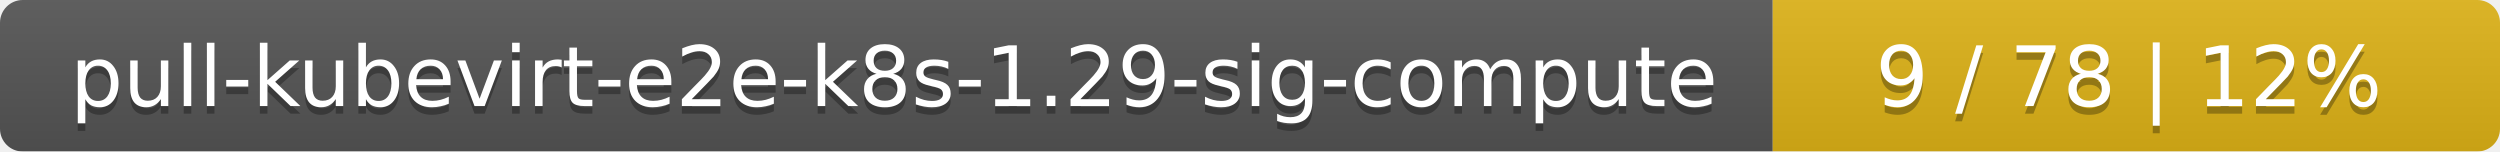
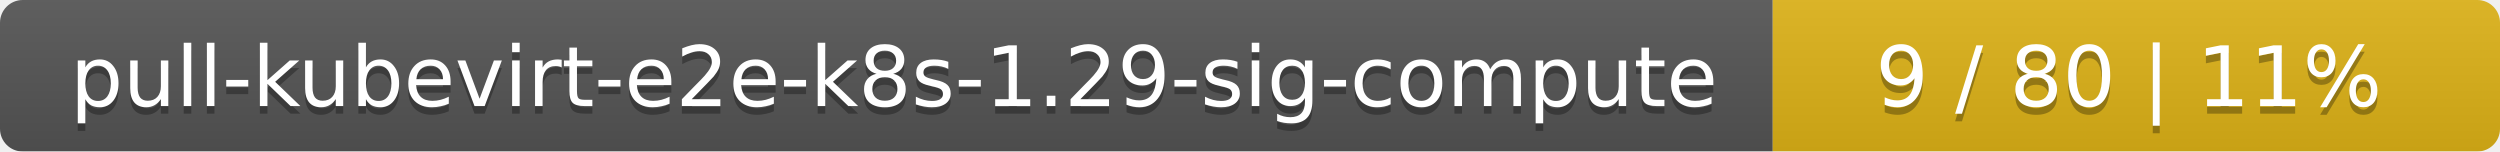
<svg xmlns="http://www.w3.org/2000/svg" width="330" height="20">
  <linearGradient id="smooth" x2="0" y2="100%">
    <stop offset="0" stop-color="#bbb" stop-opacity=".1" />
    <stop offset="1" stop-opacity=".1" />
  </linearGradient>
  <mask id="round">
    <rect width="330" height="20" rx="3" fill="#fff" />
  </mask>
  <g mask="url(#round)">
    <rect width="234" height="20" fill="#555" />
    <rect x="234" width="96" height="20" fill="#dfb317" />
    <rect width="330" height="20" fill="url(#smooth)" />
  </g>
  <g fill="#fff" text-anchor="middle" font-family="DejaVu Sans,Verdana,Geneva,sans-serif" font-size="11">
    <text x="118" y="15" fill="#010101" fill-opacity=".3">pull-kubevirt-e2e-k8s-1.29-sig-compute</text>
    <text x="118" y="14">pull-kubevirt-e2e-k8s-1.29-sig-compute</text>
-     <text x="281" y="15" fill="#010101" fill-opacity=".3">9 / 78    |    12%</text>
-     <text x="281" y="14">9 / 78    |    12%</text>
+     <text x="281" y="15" fill="#010101" fill-opacity=".3">9 / 80    |    11%</text>
+     <text x="281" y="14">9 / 80    |    11%</text>
  </g>
</svg>
